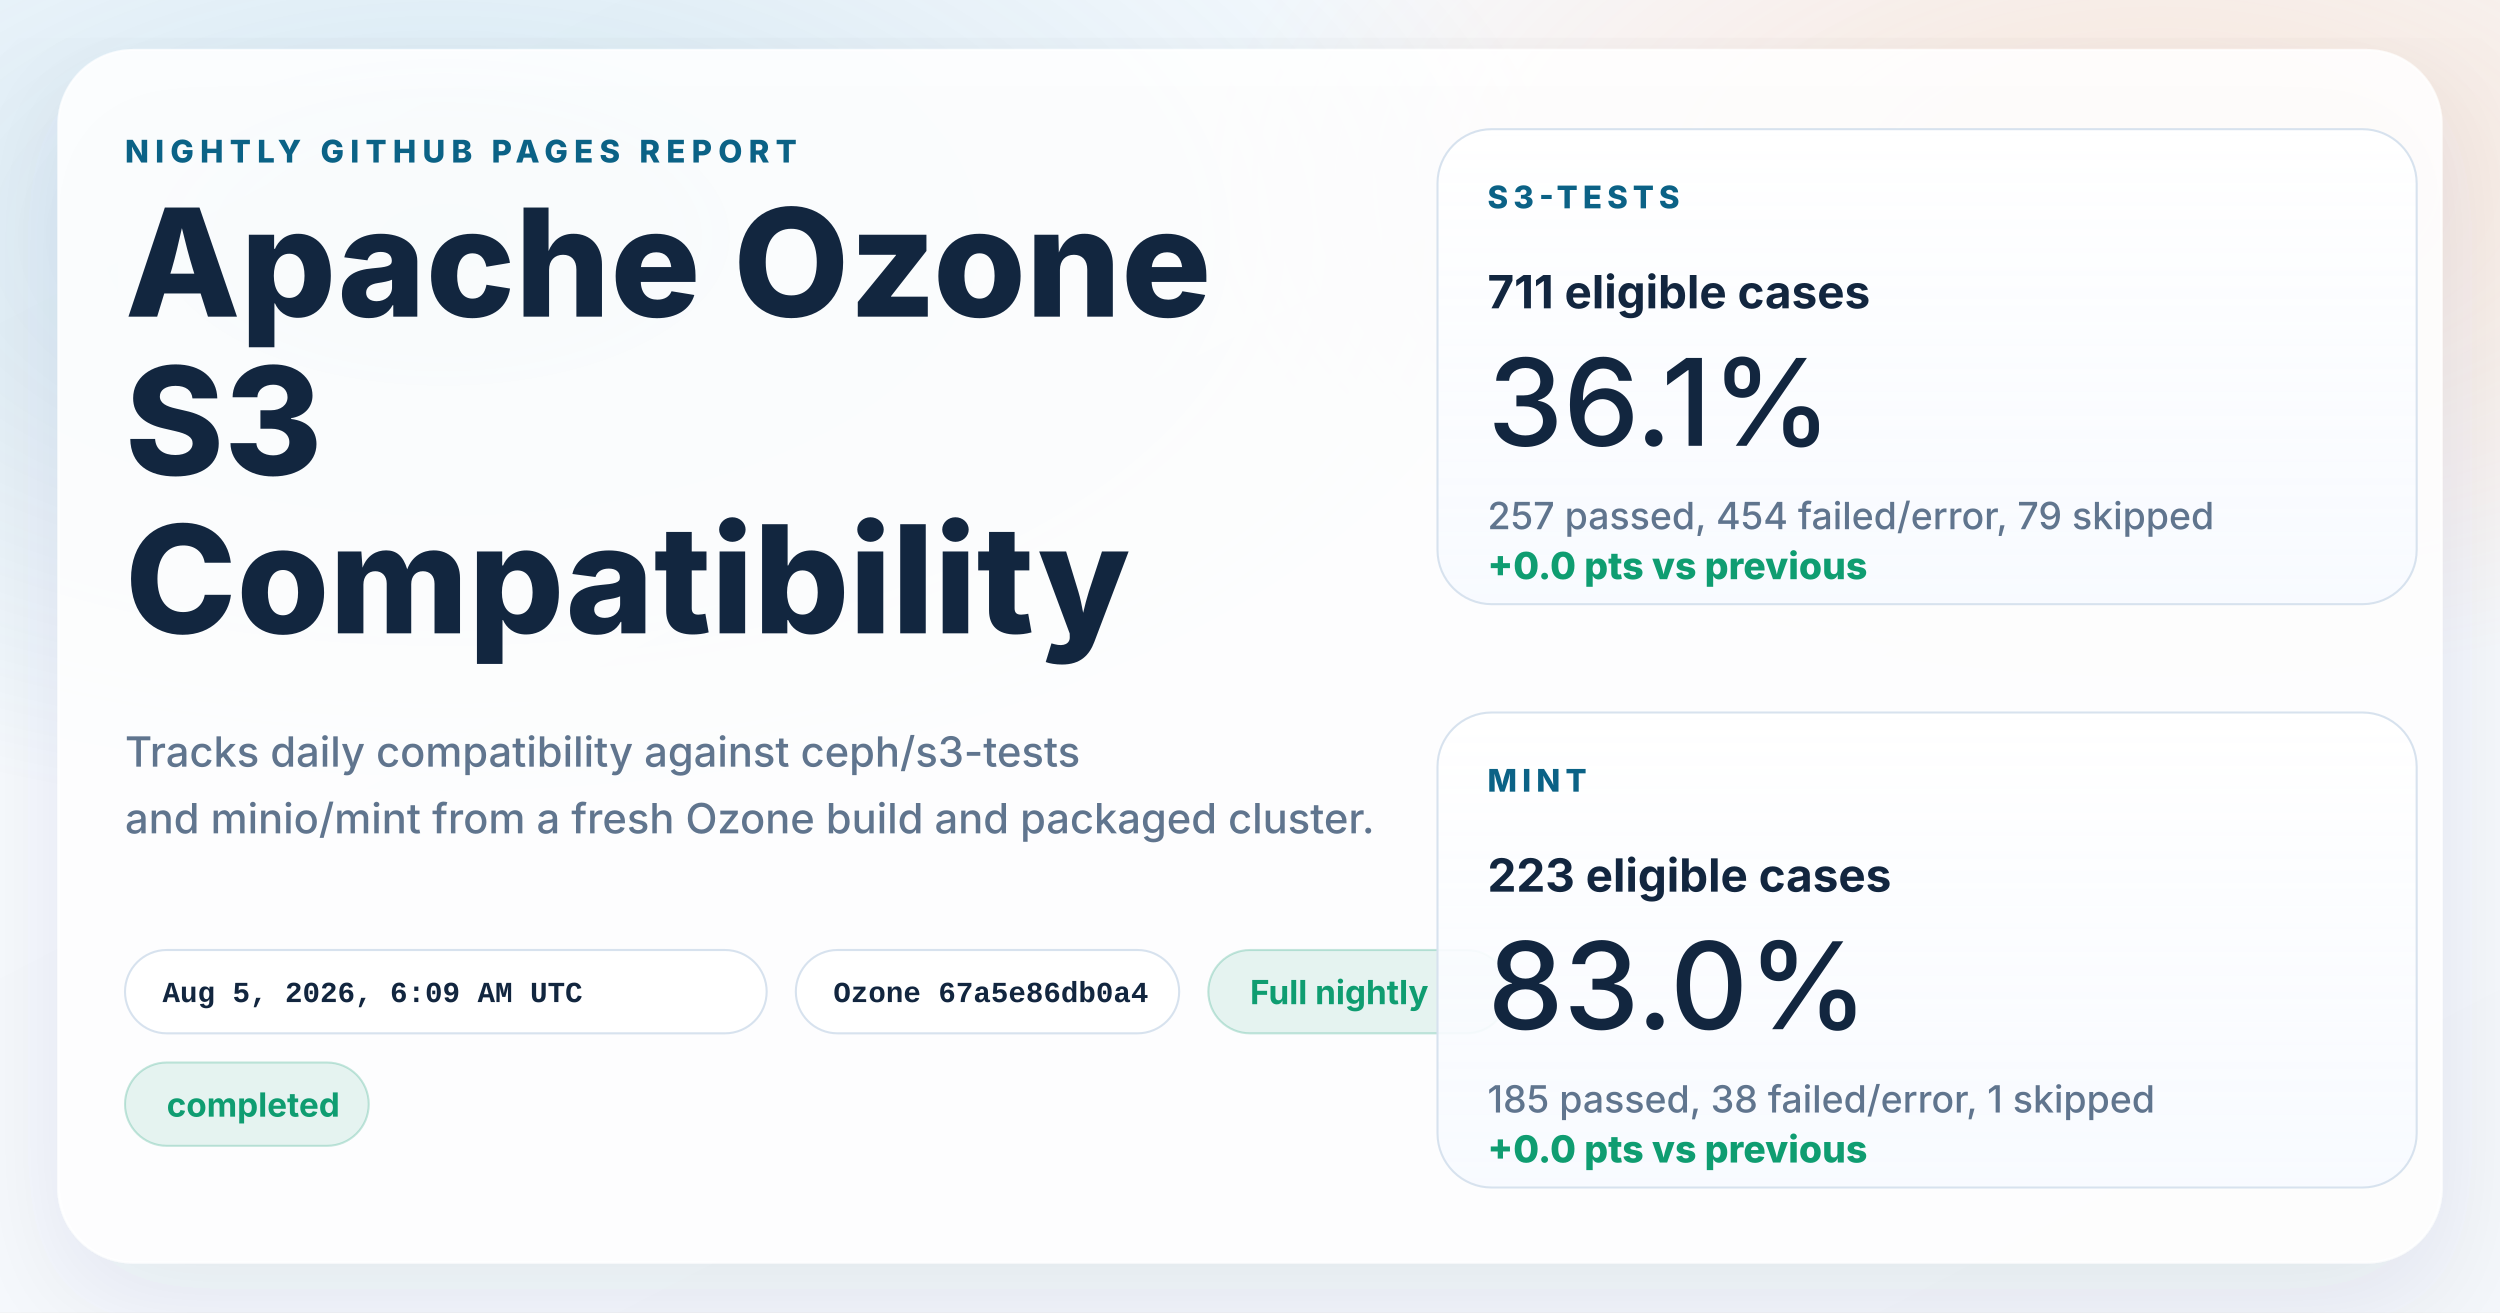
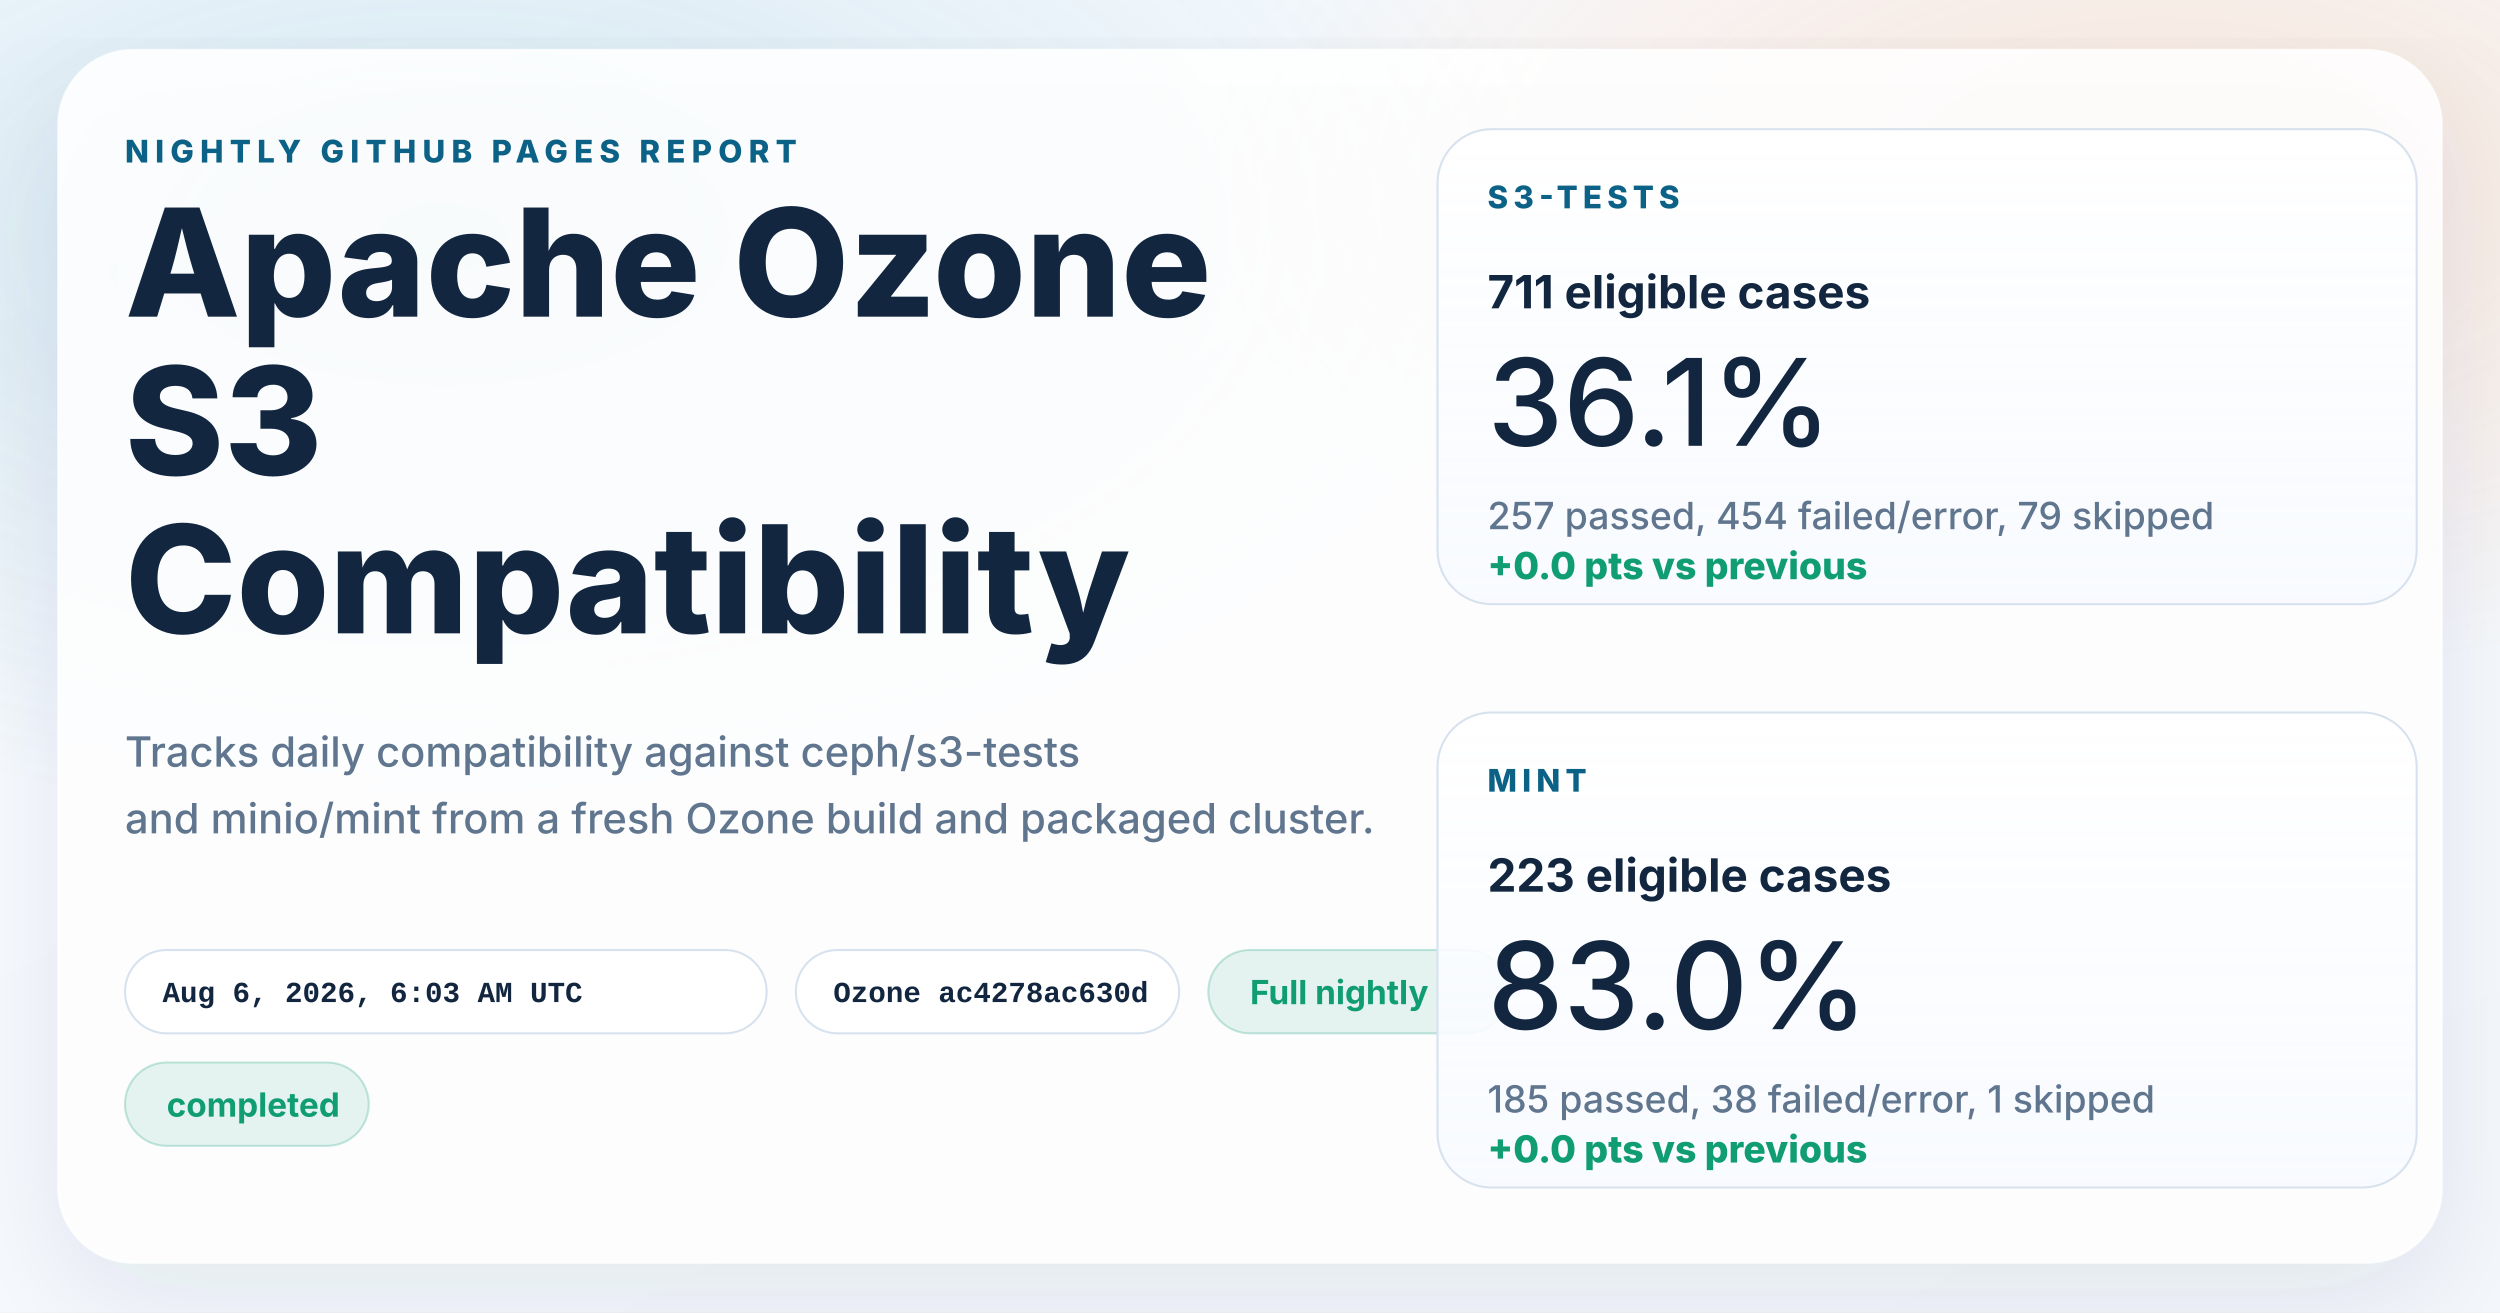
<svg xmlns="http://www.w3.org/2000/svg" width="1200" height="630" viewBox="0 0 1200 630" role="img" aria-labelledby="title desc">
  <defs>
    <linearGradient id="page" x1="0%" y1="0%" x2="100%" y2="100%">
      <stop offset="0%" stop-color="#f8fbff" />
      <stop offset="100%" stop-color="#f4f7fb" />
    </linearGradient>
    <radialGradient id="glowBlue" cx="18%" cy="18%" r="45%">
      <stop offset="0%" stop-color="#0d7fab" stop-opacity="0.16" />
      <stop offset="100%" stop-color="#0d7fab" stop-opacity="0" />
    </radialGradient>
    <radialGradient id="glowWarm" cx="86%" cy="14%" r="38%">
      <stop offset="0%" stop-color="#ff8a3d" stop-opacity="0.18" />
      <stop offset="100%" stop-color="#ff8a3d" stop-opacity="0" />
    </radialGradient>
    <linearGradient id="card" x1="0%" y1="0%" x2="0%" y2="100%">
      <stop offset="0%" stop-color="#ffffff" stop-opacity="0.96" />
      <stop offset="100%" stop-color="#f7faff" stop-opacity="0.88" />
    </linearGradient>
    <filter id="shadow" x="-10%" y="-10%" width="120%" height="120%">
      <feDropShadow dx="0" dy="18" stdDeviation="28" flood-color="#102d4c" flood-opacity="0.10" />
    </filter>
  </defs>
  <rect width="1200" height="630" fill="url(#page)" />
  <rect width="1200" height="630" fill="url(#glowBlue)" />
  <rect width="1200" height="630" fill="url(#glowWarm)" />
  <g filter="url(#shadow)">
    <rect x="28" y="24" width="1144" height="582" rx="36" fill="#ffffff" fill-opacity="0.86" stroke="#ffffff" stroke-opacity="0.75" />
  </g>
  <g font-family="system-ui, -apple-system, BlinkMacSystemFont, 'Segoe UI', sans-serif" fill="#12263f">
    <text x="60" y="78" font-size="15" font-weight="800" letter-spacing="3" fill="#0b6286">NIGHTLY GITHUB PAGES REPORT</text>
    <text x="60" y="152" font-size="72" font-weight="800">Apache Ozone</text>
    <text x="60" y="228" font-size="72" font-weight="800">S3</text>
    <text x="60" y="304" font-size="72" font-weight="800">Compatibility</text>
    <text x="60" y="368" font-size="20" font-weight="500" fill="#60758e">Tracks daily compatibility against ceph/s3-tests</text>
    <text x="60" y="400" font-size="20" font-weight="500" fill="#60758e">and minio/mint from a fresh Ozone build and packaged cluster.</text>
  </g>
  <g font-family="'SFMono-Regular', Consolas, 'Liberation Mono', monospace" font-size="14" font-weight="600">
    <g transform="translate(60 456)">
      <rect width="308" height="40" rx="20" fill="#ffffff" fill-opacity="0.94" stroke="#d7e2ee" />
-       <text x="18" y="25" fill="#12263f">Aug 5, 2026, 6:09 AM UTC</text>
+       <text x="18" y="25" fill="#12263f">Aug 6, 2026, 6:03 AM UTC</text>
    </g>
    <g transform="translate(382 456)">
      <rect width="184" height="40" rx="20" fill="#ffffff" fill-opacity="0.94" stroke="#d7e2ee" />
-       <text x="18" y="25" fill="#12263f">Ozone 67a5e86db0a4</text>
+       <text x="18" y="25" fill="#12263f">Ozone ac4278ac630d</text>
    </g>
  </g>
  <g font-family="system-ui, -apple-system, BlinkMacSystemFont, 'Segoe UI', sans-serif" font-size="16" font-weight="700">
    <g transform="translate(580 456)">
      <rect width="144" height="40" rx="20" fill="#0f9d71" fill-opacity="0.10" stroke="#0f9d71" stroke-opacity="0.24" />
      <text x="20" y="26" fill="#0f9d71">Full nightly</text>
    </g>
    <g transform="translate(60 510)">
      <rect width="117" height="40" rx="20" fill="#0f9d71" fill-opacity="0.10" stroke="#0f9d71" stroke-opacity="0.24" />
      <text x="20" y="26" fill="#0f9d71">completed</text>
    </g>
  </g>
  <g font-family="system-ui, -apple-system, BlinkMacSystemFont, 'Segoe UI', sans-serif" fill="#12263f">
    <g transform="translate(690 62)">
      <rect width="470" height="228" rx="26" fill="url(#card)" stroke="#d7e2ee" />
      <text x="24" y="38" font-size="15" font-weight="800" letter-spacing="2.5" fill="#0b6286">S3-TESTS</text>
      <text x="24" y="86" font-size="22" font-weight="700">711 eligible cases</text>
      <text x="24" y="152" font-size="58" font-weight="500">36.1%</text>
      <text x="24" y="192" font-size="18" font-weight="500" fill="#60758e">257 passed, 454 failed/error, 79 skipped</text>
      <text x="24" y="216" font-size="18" font-weight="800" fill="#0f9d71">+0.0 pts vs previous</text>
    </g>
    <g transform="translate(690 342)">
      <rect width="470" height="228" rx="26" fill="url(#card)" stroke="#d7e2ee" />
      <text x="24" y="38" font-size="15" font-weight="800" letter-spacing="2.5" fill="#0b6286">MINT</text>
      <text x="24" y="86" font-size="22" font-weight="700">223 eligible cases</text>
      <text x="24" y="152" font-size="58" font-weight="500">83.0%</text>
      <text x="24" y="192" font-size="18" font-weight="500" fill="#60758e">185 passed, 38 failed/error, 1 skipped</text>
      <text x="24" y="216" font-size="18" font-weight="800" fill="#0f9d71">+0.0 pts vs previous</text>
    </g>
  </g>
</svg>
